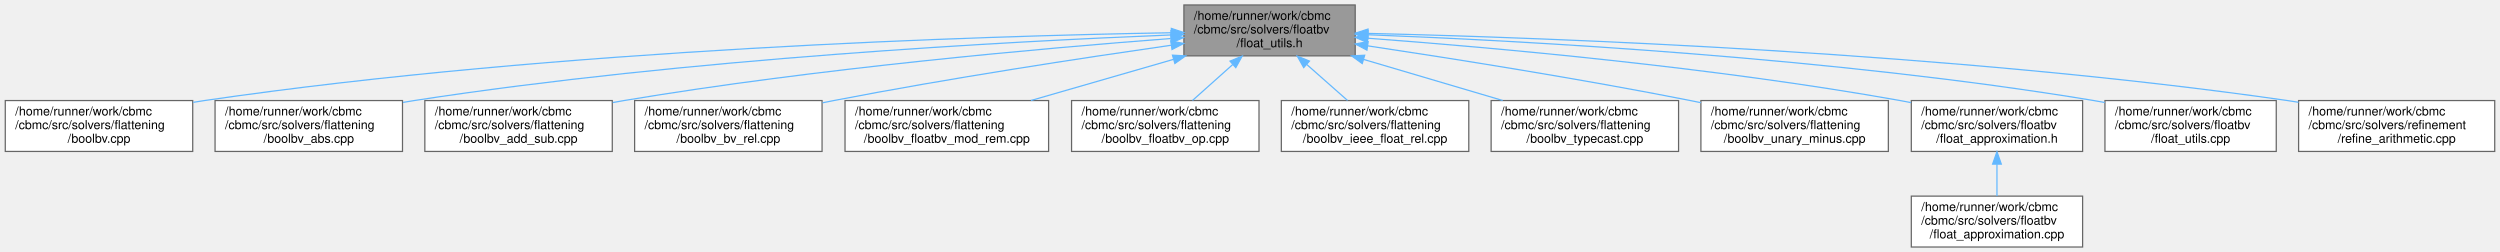
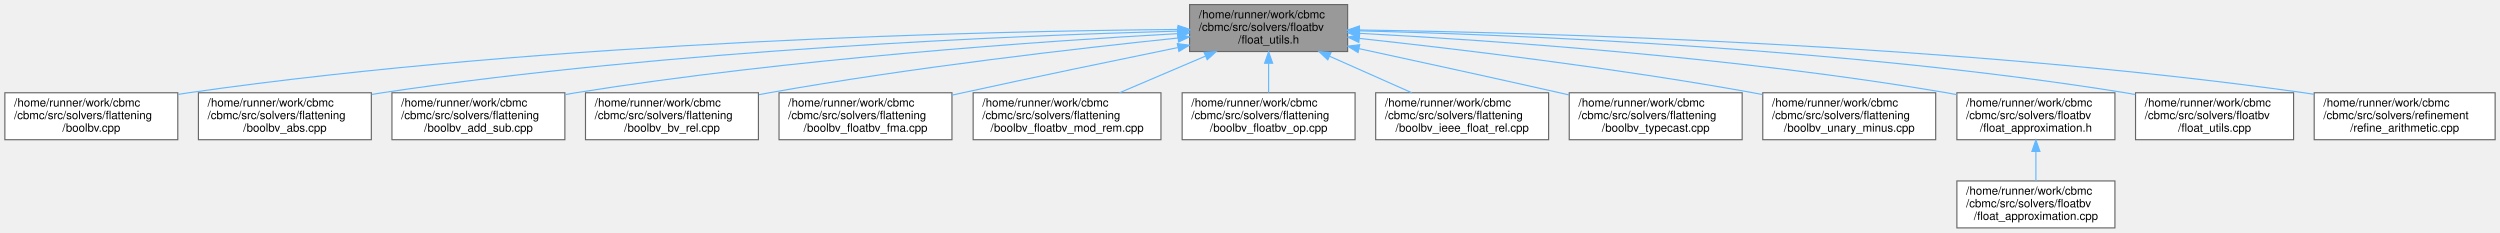
- <svg xmlns="http://www.w3.org/2000/svg" xmlns:xlink="http://www.w3.org/1999/xlink" width="2014pt" height="203pt" viewBox="0.00 0.00 2013.50 203.00">
+ <svg xmlns="http://www.w3.org/2000/svg" xmlns:xlink="http://www.w3.org/1999/xlink" width="2183pt" height="203pt" viewBox="0.00 0.00 2182.50 203.00">
  <g id="graph0" class="graph" transform="scale(1 1) rotate(0) translate(4 199)">
    <g id="Node000001" class="node">
      <g id="a_Node000001">
        <a xlink:title=" ">
-           <polygon fill="#999999" stroke="#666666" points="1087.5,-195 949.5,-195 949.5,-154 1087.5,-154 1087.5,-195" />
-           <text text-anchor="start" x="957.5" y="-183" font-family="Helvetica,sans-Serif" font-size="10.00">/home/runner/work/cbmc</text>
-           <text text-anchor="start" x="957.5" y="-172" font-family="Helvetica,sans-Serif" font-size="10.00">/cbmc/src/solvers/floatbv</text>
-           <text text-anchor="middle" x="1018.5" y="-161" font-family="Helvetica,sans-Serif" font-size="10.00">/float_utils.h</text>
+           <polygon fill="#999999" stroke="#666666" points="1172.5,-195 1034.5,-195 1034.5,-154 1172.5,-154 1172.5,-195" />
+           <text text-anchor="start" x="1042.5" y="-183" font-family="Helvetica,sans-Serif" font-size="10.00">/home/runner/work/cbmc</text>
+           <text text-anchor="start" x="1042.5" y="-172" font-family="Helvetica,sans-Serif" font-size="10.00">/cbmc/src/solvers/floatbv</text>
+           <text text-anchor="middle" x="1103.5" y="-161" font-family="Helvetica,sans-Serif" font-size="10.00">/float_utils.h</text>
        </a>
      </g>
    </g>
    <g id="Node000002" class="node">
      <g id="a_Node000002">
        <a xlink:href="boolbv_8cpp.html" target="_top" xlink:title=" ">
          <polygon fill="white" stroke="#666666" points="151,-118 0,-118 0,-77 151,-77 151,-118" />
          <text text-anchor="start" x="8" y="-106" font-family="Helvetica,sans-Serif" font-size="10.00">/home/runner/work/cbmc</text>
          <text text-anchor="start" x="8" y="-95" font-family="Helvetica,sans-Serif" font-size="10.00">/cbmc/src/solvers/flattening</text>
          <text text-anchor="middle" x="75.5" y="-84" font-family="Helvetica,sans-Serif" font-size="10.00">/boolbv.cpp</text>
        </a>
      </g>
    </g>
    <g id="edge1_Node000001_Node000002" class="edge">
      <g id="a_edge1_Node000001_Node000002">
        <a xlink:title=" ">
-           <path fill="none" stroke="#63b8ff" d="M939.27,-172.62C787.4,-170.01 445.12,-159.58 160.5,-118 157.5,-117.56 154.46,-117.07 151.39,-116.55" />
-           <polygon fill="#63b8ff" stroke="#63b8ff" points="939.37,-176.13 949.43,-172.79 939.49,-169.13 939.37,-176.13" />
+           <path fill="none" stroke="#63b8ff" d="M1024.08,-173.28C861.26,-171.85 478.21,-163.47 160.5,-118 157.5,-117.57 154.45,-117.09 151.38,-116.57" />
+           <polygon fill="#63b8ff" stroke="#63b8ff" points="1024.45,-176.78 1034.48,-173.37 1024.51,-169.78 1024.45,-176.78" />
        </a>
      </g>
    </g>
    <g id="Node000003" class="node">
      <g id="a_Node000003">
        <a xlink:href="boolbv__abs_8cpp.html" target="_top" xlink:title=" ">
          <polygon fill="white" stroke="#666666" points="320,-118 169,-118 169,-77 320,-77 320,-118" />
          <text text-anchor="start" x="177" y="-106" font-family="Helvetica,sans-Serif" font-size="10.00">/home/runner/work/cbmc</text>
          <text text-anchor="start" x="177" y="-95" font-family="Helvetica,sans-Serif" font-size="10.00">/cbmc/src/solvers/flattening</text>
          <text text-anchor="middle" x="244.5" y="-84" font-family="Helvetica,sans-Serif" font-size="10.00">/boolbv_abs.cpp</text>
        </a>
      </g>
    </g>
    <g id="edge2_Node000001_Node000003" class="edge">
      <g id="a_edge2_Node000001_Node000003">
        <a xlink:title=" ">
-           <path fill="none" stroke="#63b8ff" d="M939.01,-170.84C810.31,-165.71 548.62,-151.78 329.5,-118 326.51,-117.54 323.46,-117.03 320.39,-116.49" />
-           <polygon fill="#63b8ff" stroke="#63b8ff" points="939.04,-174.35 949.17,-171.24 939.31,-167.35 939.04,-174.35" />
+           <path fill="none" stroke="#63b8ff" d="M1023.99,-171.83C883.25,-167.98 581.34,-155.69 329.5,-118 326.51,-117.55 323.46,-117.05 320.39,-116.52" />
+           <polygon fill="#63b8ff" stroke="#63b8ff" points="1024.16,-175.34 1034.25,-172.1 1024.35,-168.34 1024.16,-175.34" />
        </a>
      </g>
    </g>
    <g id="Node000004" class="node">
      <g id="a_Node000004">
        <a xlink:href="boolbv__add__sub_8cpp.html" target="_top" xlink:title=" ">
          <polygon fill="white" stroke="#666666" points="489,-118 338,-118 338,-77 489,-77 489,-118" />
          <text text-anchor="start" x="346" y="-106" font-family="Helvetica,sans-Serif" font-size="10.00">/home/runner/work/cbmc</text>
          <text text-anchor="start" x="346" y="-95" font-family="Helvetica,sans-Serif" font-size="10.00">/cbmc/src/solvers/flattening</text>
          <text text-anchor="middle" x="413.5" y="-84" font-family="Helvetica,sans-Serif" font-size="10.00">/boolbv_add_sub.cpp</text>
        </a>
      </g>
    </g>
    <g id="edge3_Node000001_Node000004" class="edge">
      <g id="a_edge3_Node000001_Node000004">
        <a xlink:title=" ">
-           <path fill="none" stroke="#63b8ff" d="M938.91,-167.97C836.54,-160.18 653.46,-143.95 498.5,-118 495.51,-117.5 492.47,-116.96 489.41,-116.39" />
-           <polygon fill="#63b8ff" stroke="#63b8ff" points="938.94,-171.48 949.17,-168.74 939.46,-164.5 938.94,-171.48" />
+           <path fill="none" stroke="#63b8ff" d="M1023.95,-169.61C907.88,-163.16 685.54,-147.9 498.5,-118 495.51,-117.52 492.47,-117 489.4,-116.44" />
+           <polygon fill="#63b8ff" stroke="#63b8ff" points="1023.99,-173.12 1034.17,-170.17 1024.37,-166.13 1023.99,-173.12" />
        </a>
      </g>
    </g>
    <g id="Node000005" class="node">
      <g id="a_Node000005">
        <a xlink:href="boolbv__bv__rel_8cpp.html" target="_top" xlink:title=" ">
          <polygon fill="white" stroke="#666666" points="658,-118 507,-118 507,-77 658,-77 658,-118" />
          <text text-anchor="start" x="515" y="-106" font-family="Helvetica,sans-Serif" font-size="10.00">/home/runner/work/cbmc</text>
          <text text-anchor="start" x="515" y="-95" font-family="Helvetica,sans-Serif" font-size="10.00">/cbmc/src/solvers/flattening</text>
          <text text-anchor="middle" x="582.5" y="-84" font-family="Helvetica,sans-Serif" font-size="10.00">/boolbv_bv_rel.cpp</text>
        </a>
      </g>
    </g>
    <g id="edge4_Node000001_Node000005" class="edge">
      <g id="a_edge4_Node000001_Node000005">
        <a xlink:title=" ">
-           <path fill="none" stroke="#63b8ff" d="M939.07,-162.53C867.75,-152.3 760.3,-135.96 667.5,-118 664.53,-117.42 661.5,-116.82 658.45,-116.19" />
-           <polygon fill="#63b8ff" stroke="#63b8ff" points="938.93,-166.04 949.32,-163.99 939.92,-159.12 938.93,-166.04" />
+           <path fill="none" stroke="#63b8ff" d="M1024.33,-165.8C936.69,-156.73 791.43,-140.05 667.5,-118 664.52,-117.47 661.48,-116.9 658.42,-116.31" />
+           <polygon fill="#63b8ff" stroke="#63b8ff" points="1024.16,-169.3 1034.46,-166.84 1024.87,-162.34 1024.16,-169.3" />
        </a>
      </g>
    </g>
    <g id="Node000006" class="node">
      <g id="a_Node000006">
-         <a xlink:href="boolbv__floatbv__mod__rem_8cpp.html" target="_top" xlink:title=" ">
-           <polygon fill="white" stroke="#666666" points="840.5,-118 676.5,-118 676.5,-77 840.5,-77 840.5,-118" />
-           <text text-anchor="start" x="684.5" y="-106" font-family="Helvetica,sans-Serif" font-size="10.00">/home/runner/work/cbmc</text>
-           <text text-anchor="start" x="684.5" y="-95" font-family="Helvetica,sans-Serif" font-size="10.00">/cbmc/src/solvers/flattening</text>
-           <text text-anchor="middle" x="758.5" y="-84" font-family="Helvetica,sans-Serif" font-size="10.00">/boolbv_floatbv_mod_rem.cpp</text>
+         <a xlink:href="boolbv__floatbv__fma_8cpp.html" target="_top" xlink:title=" ">
+           <polygon fill="white" stroke="#666666" points="827,-118 676,-118 676,-77 827,-77 827,-118" />
+           <text text-anchor="start" x="684" y="-106" font-family="Helvetica,sans-Serif" font-size="10.00">/home/runner/work/cbmc</text>
+           <text text-anchor="start" x="684" y="-95" font-family="Helvetica,sans-Serif" font-size="10.00">/cbmc/src/solvers/flattening</text>
+           <text text-anchor="middle" x="751.5" y="-84" font-family="Helvetica,sans-Serif" font-size="10.00">/boolbv_floatbv_fma.cpp</text>
        </a>
      </g>
    </g>
    <g id="edge5_Node000001_Node000006" class="edge">
      <g id="a_edge5_Node000001_Node000006">
        <a xlink:title=" ">
-           <path fill="none" stroke="#63b8ff" d="M941.24,-151.21C904.71,-140.68 861.48,-128.21 826.25,-118.04" />
-           <polygon fill="#63b8ff" stroke="#63b8ff" points="940.29,-154.58 950.87,-153.99 942.23,-147.86 940.29,-154.58" />
+           <path fill="none" stroke="#63b8ff" d="M1024.22,-157.47C971.06,-146.6 899.51,-131.77 836.5,-118 833.39,-117.32 830.23,-116.62 827.03,-115.91" />
+           <polygon fill="#63b8ff" stroke="#63b8ff" points="1023.77,-160.94 1034.27,-159.52 1025.17,-154.09 1023.77,-160.94" />
        </a>
      </g>
    </g>
    <g id="Node000007" class="node">
      <g id="a_Node000007">
-         <a xlink:href="boolbv__floatbv__op_8cpp.html" target="_top" xlink:title=" ">
-           <polygon fill="white" stroke="#666666" points="1010,-118 859,-118 859,-77 1010,-77 1010,-118" />
-           <text text-anchor="start" x="867" y="-106" font-family="Helvetica,sans-Serif" font-size="10.00">/home/runner/work/cbmc</text>
-           <text text-anchor="start" x="867" y="-95" font-family="Helvetica,sans-Serif" font-size="10.00">/cbmc/src/solvers/flattening</text>
-           <text text-anchor="middle" x="934.5" y="-84" font-family="Helvetica,sans-Serif" font-size="10.00">/boolbv_floatbv_op.cpp</text>
+         <a xlink:href="boolbv__floatbv__mod__rem_8cpp.html" target="_top" xlink:title=" ">
+           <polygon fill="white" stroke="#666666" points="1009.5,-118 845.5,-118 845.5,-77 1009.5,-77 1009.5,-118" />
+           <text text-anchor="start" x="853.5" y="-106" font-family="Helvetica,sans-Serif" font-size="10.00">/home/runner/work/cbmc</text>
+           <text text-anchor="start" x="853.5" y="-95" font-family="Helvetica,sans-Serif" font-size="10.00">/cbmc/src/solvers/flattening</text>
+           <text text-anchor="middle" x="927.5" y="-84" font-family="Helvetica,sans-Serif" font-size="10.00">/boolbv_floatbv_mod_rem.cpp</text>
        </a>
      </g>
    </g>
    <g id="edge6_Node000001_Node000007" class="edge">
      <g id="a_edge6_Node000001_Node000007">
        <a xlink:title=" ">
-           <path fill="none" stroke="#63b8ff" d="M988.9,-147.07C978.21,-137.52 966.34,-126.93 956.42,-118.07" />
-           <polygon fill="#63b8ff" stroke="#63b8ff" points="986.64,-149.75 996.43,-153.79 991.3,-144.52 986.64,-149.75" />
+           <path fill="none" stroke="#63b8ff" d="M1048.34,-150C1024.24,-139.72 996.3,-127.82 973.36,-118.04" />
+           <polygon fill="#63b8ff" stroke="#63b8ff" points="1047.15,-153.29 1057.72,-153.99 1049.89,-146.85 1047.15,-153.29" />
        </a>
      </g>
    </g>
    <g id="Node000008" class="node">
      <g id="a_Node000008">
-         <a xlink:href="boolbv__ieee__float__rel_8cpp.html" target="_top" xlink:title=" ">
+         <a xlink:href="boolbv__floatbv__op_8cpp.html" target="_top" xlink:title=" ">
          <polygon fill="white" stroke="#666666" points="1179,-118 1028,-118 1028,-77 1179,-77 1179,-118" />
          <text text-anchor="start" x="1036" y="-106" font-family="Helvetica,sans-Serif" font-size="10.00">/home/runner/work/cbmc</text>
          <text text-anchor="start" x="1036" y="-95" font-family="Helvetica,sans-Serif" font-size="10.00">/cbmc/src/solvers/flattening</text>
-           <text text-anchor="middle" x="1103.5" y="-84" font-family="Helvetica,sans-Serif" font-size="10.00">/boolbv_ieee_float_rel.cpp</text>
+           <text text-anchor="middle" x="1103.5" y="-84" font-family="Helvetica,sans-Serif" font-size="10.00">/boolbv_floatbv_op.cpp</text>
        </a>
      </g>
    </g>
    <g id="edge7_Node000001_Node000008" class="edge">
      <g id="a_edge7_Node000001_Node000008">
        <a xlink:title=" ">
-           <path fill="none" stroke="#63b8ff" d="M1048.45,-147.07C1059.27,-137.52 1071.28,-126.93 1081.32,-118.07" />
-           <polygon fill="#63b8ff" stroke="#63b8ff" points="1046.02,-144.55 1040.83,-153.79 1050.65,-149.8 1046.02,-144.55" />
+           <path fill="none" stroke="#63b8ff" d="M1103.5,-143.69C1103.5,-135.08 1103.5,-125.9 1103.5,-118.07" />
+           <polygon fill="#63b8ff" stroke="#63b8ff" points="1100,-143.79 1103.5,-153.79 1107,-143.79 1100,-143.79" />
        </a>
      </g>
    </g>
    <g id="Node000009" class="node">
      <g id="a_Node000009">
-         <a xlink:href="boolbv__typecast_8cpp.html" target="_top" xlink:title=" ">
+         <a xlink:href="boolbv__ieee__float__rel_8cpp.html" target="_top" xlink:title=" ">
          <polygon fill="white" stroke="#666666" points="1348,-118 1197,-118 1197,-77 1348,-77 1348,-118" />
          <text text-anchor="start" x="1205" y="-106" font-family="Helvetica,sans-Serif" font-size="10.00">/home/runner/work/cbmc</text>
          <text text-anchor="start" x="1205" y="-95" font-family="Helvetica,sans-Serif" font-size="10.00">/cbmc/src/solvers/flattening</text>
-           <text text-anchor="middle" x="1272.5" y="-84" font-family="Helvetica,sans-Serif" font-size="10.00">/boolbv_typecast.cpp</text>
+           <text text-anchor="middle" x="1272.5" y="-84" font-family="Helvetica,sans-Serif" font-size="10.00">/boolbv_ieee_float_rel.cpp</text>
        </a>
      </g>
    </g>
    <g id="edge8_Node000001_Node000009" class="edge">
      <g id="a_edge8_Node000001_Node000009">
        <a xlink:title=" ">
-           <path fill="none" stroke="#63b8ff" d="M1094.43,-151.08C1130.02,-140.57 1172.04,-128.16 1206.32,-118.04" />
-           <polygon fill="#63b8ff" stroke="#63b8ff" points="1093.17,-147.8 1084.57,-153.99 1095.15,-154.52 1093.17,-147.8" />
+           <path fill="none" stroke="#63b8ff" d="M1156.77,-149.86C1179.85,-139.62 1206.54,-127.77 1228.47,-118.04" />
+           <polygon fill="#63b8ff" stroke="#63b8ff" points="1155.18,-146.73 1147.46,-153.99 1158.02,-153.13 1155.18,-146.73" />
        </a>
      </g>
    </g>
    <g id="Node000010" class="node">
      <g id="a_Node000010">
-         <a xlink:href="boolbv__unary__minus_8cpp.html" target="_top" xlink:title=" ">
+         <a xlink:href="boolbv__typecast_8cpp.html" target="_top" xlink:title=" ">
          <polygon fill="white" stroke="#666666" points="1517,-118 1366,-118 1366,-77 1517,-77 1517,-118" />
          <text text-anchor="start" x="1374" y="-106" font-family="Helvetica,sans-Serif" font-size="10.00">/home/runner/work/cbmc</text>
          <text text-anchor="start" x="1374" y="-95" font-family="Helvetica,sans-Serif" font-size="10.00">/cbmc/src/solvers/flattening</text>
-           <text text-anchor="middle" x="1441.5" y="-84" font-family="Helvetica,sans-Serif" font-size="10.00">/boolbv_unary_minus.cpp</text>
+           <text text-anchor="middle" x="1441.5" y="-84" font-family="Helvetica,sans-Serif" font-size="10.00">/boolbv_typecast.cpp</text>
        </a>
      </g>
    </g>
    <g id="edge9_Node000001_Node000010" class="edge">
      <g id="a_edge9_Node000001_Node000010">
        <a xlink:title=" ">
-           <path fill="none" stroke="#63b8ff" d="M1097.47,-162.08C1166.35,-151.75 1268.84,-135.53 1357.5,-118 1360.29,-117.45 1363.13,-116.87 1365.99,-116.28" />
-           <polygon fill="#63b8ff" stroke="#63b8ff" points="1096.94,-158.62 1087.56,-163.56 1097.97,-165.54 1096.94,-158.62" />
+           <path fill="none" stroke="#63b8ff" d="M1182.36,-156.54C1232.54,-145.69 1298.88,-131.21 1357.5,-118 1360.27,-117.37 1363.1,-116.73 1365.95,-116.09" />
+           <polygon fill="#63b8ff" stroke="#63b8ff" points="1181.58,-153.13 1172.55,-158.67 1183.06,-159.97 1181.58,-153.13" />
        </a>
      </g>
    </g>
    <g id="Node000011" class="node">
      <g id="a_Node000011">
-         <a xlink:href="float__approximation_8h.html" target="_top" xlink:title="Floating Point with under/over-approximation.">
-           <polygon fill="white" stroke="#666666" points="1673.5,-118 1535.5,-118 1535.5,-77 1673.5,-77 1673.5,-118" />
-           <text text-anchor="start" x="1543.5" y="-106" font-family="Helvetica,sans-Serif" font-size="10.00">/home/runner/work/cbmc</text>
-           <text text-anchor="start" x="1543.5" y="-95" font-family="Helvetica,sans-Serif" font-size="10.00">/cbmc/src/solvers/floatbv</text>
-           <text text-anchor="middle" x="1604.5" y="-84" font-family="Helvetica,sans-Serif" font-size="10.00">/float_approximation.h</text>
+         <a xlink:href="boolbv__unary__minus_8cpp.html" target="_top" xlink:title=" ">
+           <polygon fill="white" stroke="#666666" points="1686,-118 1535,-118 1535,-77 1686,-77 1686,-118" />
+           <text text-anchor="start" x="1543" y="-106" font-family="Helvetica,sans-Serif" font-size="10.00">/home/runner/work/cbmc</text>
+           <text text-anchor="start" x="1543" y="-95" font-family="Helvetica,sans-Serif" font-size="10.00">/cbmc/src/solvers/flattening</text>
+           <text text-anchor="middle" x="1610.5" y="-84" font-family="Helvetica,sans-Serif" font-size="10.00">/boolbv_unary_minus.cpp</text>
        </a>
      </g>
    </g>
    <g id="edge10_Node000001_Node000011" class="edge">
      <g id="a_edge10_Node000001_Node000011">
        <a xlink:title=" ">
-           <path fill="none" stroke="#63b8ff" d="M1097.59,-168.21C1197.92,-160.74 1375.99,-144.91 1526.5,-118 1529.39,-117.48 1532.32,-116.92 1535.28,-116.32" />
-           <polygon fill="#63b8ff" stroke="#63b8ff" points="1097.25,-164.73 1087.53,-168.95 1097.76,-171.71 1097.25,-164.73" />
+           <path fill="none" stroke="#63b8ff" d="M1182.82,-165.43C1268.09,-156.22 1407.44,-139.58 1526.5,-118 1529.15,-117.52 1531.85,-117.01 1534.56,-116.48" />
+           <polygon fill="#63b8ff" stroke="#63b8ff" points="1182.26,-161.97 1172.69,-166.52 1183.01,-168.93 1182.26,-161.97" />
+         </a>
+       </g>
+     </g>
+     <g id="Node000012" class="node">
+       <g id="a_Node000012">
+         <a xlink:href="float__approximation_8h.html" target="_top" xlink:title="Floating Point with under/over-approximation.">
+           <polygon fill="white" stroke="#666666" points="1842.5,-118 1704.5,-118 1704.5,-77 1842.5,-77 1842.5,-118" />
+           <text text-anchor="start" x="1712.5" y="-106" font-family="Helvetica,sans-Serif" font-size="10.00">/home/runner/work/cbmc</text>
+           <text text-anchor="start" x="1712.5" y="-95" font-family="Helvetica,sans-Serif" font-size="10.00">/cbmc/src/solvers/floatbv</text>
+           <text text-anchor="middle" x="1773.5" y="-84" font-family="Helvetica,sans-Serif" font-size="10.00">/float_approximation.h</text>
+         </a>
+       </g>
+     </g>
+     <g id="edge11_Node000001_Node000012" class="edge">
+       <g id="a_edge11_Node000001_Node000012">
+         <a xlink:title=" ">
+           <path fill="none" stroke="#63b8ff" d="M1182.8,-169.89C1296.86,-163.83 1513.51,-149.09 1695.5,-118 1698.39,-117.51 1701.33,-116.96 1704.29,-116.38" />
+           <polygon fill="#63b8ff" stroke="#63b8ff" points="1182.56,-166.4 1172.76,-170.41 1182.93,-173.39 1182.56,-166.4" />
+         </a>
+       </g>
+     </g>
+     <g id="Node000014" class="node">
+       <g id="a_Node000014">
+         <a xlink:href="float__utils_8cpp.html" target="_top" xlink:title=" ">
+           <polygon fill="white" stroke="#666666" points="1998.5,-118 1860.5,-118 1860.5,-77 1998.5,-77 1998.5,-118" />
+           <text text-anchor="start" x="1868.5" y="-106" font-family="Helvetica,sans-Serif" font-size="10.00">/home/runner/work/cbmc</text>
+           <text text-anchor="start" x="1868.5" y="-95" font-family="Helvetica,sans-Serif" font-size="10.00">/cbmc/src/solvers/floatbv</text>
+           <text text-anchor="middle" x="1929.5" y="-84" font-family="Helvetica,sans-Serif" font-size="10.00">/float_utils.cpp</text>
+         </a>
+       </g>
+     </g>
+     <g id="edge13_Node000001_Node000014" class="edge">
+       <g id="a_edge13_Node000001_Node000014">
+         <a xlink:title=" ">
+           <path fill="none" stroke="#63b8ff" d="M1182.95,-172.06C1320.14,-168.57 1609.98,-156.86 1851.5,-118 1854.39,-117.53 1857.34,-117.01 1860.3,-116.45" />
+           <polygon fill="#63b8ff" stroke="#63b8ff" points="1182.45,-168.57 1172.54,-172.31 1182.62,-175.56 1182.45,-168.57" />
+         </a>
+       </g>
+     </g>
+     <g id="Node000015" class="node">
+       <g id="a_Node000015">
+         <a xlink:href="refine__arithmetic_8cpp.html" target="_top" xlink:title=" ">
+           <polygon fill="white" stroke="#666666" points="2174.5,-118 2016.5,-118 2016.5,-77 2174.5,-77 2174.5,-118" />
+           <text text-anchor="start" x="2024.5" y="-106" font-family="Helvetica,sans-Serif" font-size="10.00">/home/runner/work/cbmc</text>
+           <text text-anchor="start" x="2024.5" y="-95" font-family="Helvetica,sans-Serif" font-size="10.00">/cbmc/src/solvers/refinement</text>
+           <text text-anchor="middle" x="2095.5" y="-84" font-family="Helvetica,sans-Serif" font-size="10.00">/refine_arithmetic.cpp</text>
+         </a>
+       </g>
+     </g>
+     <g id="edge14_Node000001_Node000015" class="edge">
+       <g id="a_edge14_Node000001_Node000015">
+         <a xlink:title=" ">
+           <path fill="none" stroke="#63b8ff" d="M1182.86,-172.8C1340.69,-170.48 1704.87,-160.55 2007.5,-118 2010.44,-117.59 2013.44,-117.13 2016.45,-116.63" />
+           <polygon fill="#63b8ff" stroke="#63b8ff" points="1182.72,-169.3 1172.77,-172.94 1182.81,-176.3 1182.72,-169.3" />
        </a>
      </g>
    </g>
    <g id="Node000013" class="node">
      <g id="a_Node000013">
-         <a xlink:href="float__utils_8cpp.html" target="_top" xlink:title=" ">
-           <polygon fill="white" stroke="#666666" points="1829.5,-118 1691.5,-118 1691.5,-77 1829.5,-77 1829.5,-118" />
-           <text text-anchor="start" x="1699.5" y="-106" font-family="Helvetica,sans-Serif" font-size="10.00">/home/runner/work/cbmc</text>
-           <text text-anchor="start" x="1699.5" y="-95" font-family="Helvetica,sans-Serif" font-size="10.00">/cbmc/src/solvers/floatbv</text>
-           <text text-anchor="middle" x="1760.5" y="-84" font-family="Helvetica,sans-Serif" font-size="10.00">/float_utils.cpp</text>
-         </a>
-       </g>
-     </g>
-     <g id="edge12_Node000001_Node000013" class="edge">
-       <g id="a_edge12_Node000001_Node000013">
-         <a xlink:title=" ">
-           <path fill="none" stroke="#63b8ff" d="M1098.03,-171C1223.14,-166.14 1473.26,-152.67 1682.5,-118 1685.39,-117.52 1688.33,-116.99 1691.3,-116.42" />
-           <polygon fill="#63b8ff" stroke="#63b8ff" points="1097.64,-167.52 1087.78,-171.39 1097.9,-174.51 1097.64,-167.52" />
-         </a>
-       </g>
-     </g>
-     <g id="Node000014" class="node">
-       <g id="a_Node000014">
-         <a xlink:href="refine__arithmetic_8cpp.html" target="_top" xlink:title=" ">
-           <polygon fill="white" stroke="#666666" points="2005.5,-118 1847.5,-118 1847.5,-77 2005.5,-77 2005.5,-118" />
-           <text text-anchor="start" x="1855.5" y="-106" font-family="Helvetica,sans-Serif" font-size="10.00">/home/runner/work/cbmc</text>
-           <text text-anchor="start" x="1855.5" y="-95" font-family="Helvetica,sans-Serif" font-size="10.00">/cbmc/src/solvers/refinement</text>
-           <text text-anchor="middle" x="1926.5" y="-84" font-family="Helvetica,sans-Serif" font-size="10.00">/refine_arithmetic.cpp</text>
-         </a>
-       </g>
-     </g>
-     <g id="edge13_Node000001_Node000014" class="edge">
-       <g id="a_edge13_Node000001_Node000014">
-         <a xlink:title=" ">
-           <path fill="none" stroke="#63b8ff" d="M1097.98,-172.09C1244.92,-168.6 1568.69,-156.8 1838.5,-118 1841.44,-117.58 1844.43,-117.11 1847.45,-116.61" />
-           <polygon fill="#63b8ff" stroke="#63b8ff" points="1097.63,-168.59 1087.71,-172.32 1097.79,-175.59 1097.63,-168.59" />
-         </a>
-       </g>
-     </g>
-     <g id="Node000012" class="node">
-       <g id="a_Node000012">
        <a xlink:href="float__approximation_8cpp.html" target="_top" xlink:title=" ">
-           <polygon fill="white" stroke="#666666" points="1673.5,-41 1535.5,-41 1535.5,0 1673.5,0 1673.5,-41" />
-           <text text-anchor="start" x="1543.5" y="-29" font-family="Helvetica,sans-Serif" font-size="10.00">/home/runner/work/cbmc</text>
-           <text text-anchor="start" x="1543.5" y="-18" font-family="Helvetica,sans-Serif" font-size="10.00">/cbmc/src/solvers/floatbv</text>
-           <text text-anchor="middle" x="1604.5" y="-7" font-family="Helvetica,sans-Serif" font-size="10.00">/float_approximation.cpp</text>
-         </a>
-       </g>
-     </g>
-     <g id="edge11_Node000011_Node000012" class="edge">
-       <g id="a_edge11_Node000011_Node000012">
-         <a xlink:title=" ">
-           <path fill="none" stroke="#63b8ff" d="M1604.5,-66.69C1604.5,-58.08 1604.5,-48.9 1604.5,-41.07" />
-           <polygon fill="#63b8ff" stroke="#63b8ff" points="1601,-66.79 1604.5,-76.79 1608,-66.79 1601,-66.79" />
+           <polygon fill="white" stroke="#666666" points="1842.5,-41 1704.5,-41 1704.5,0 1842.5,0 1842.5,-41" />
+           <text text-anchor="start" x="1712.5" y="-29" font-family="Helvetica,sans-Serif" font-size="10.00">/home/runner/work/cbmc</text>
+           <text text-anchor="start" x="1712.5" y="-18" font-family="Helvetica,sans-Serif" font-size="10.00">/cbmc/src/solvers/floatbv</text>
+           <text text-anchor="middle" x="1773.5" y="-7" font-family="Helvetica,sans-Serif" font-size="10.00">/float_approximation.cpp</text>
+         </a>
+       </g>
+     </g>
+     <g id="edge12_Node000012_Node000013" class="edge">
+       <g id="a_edge12_Node000012_Node000013">
+         <a xlink:title=" ">
+           <path fill="none" stroke="#63b8ff" d="M1773.5,-66.69C1773.5,-58.08 1773.5,-48.9 1773.5,-41.07" />
+           <polygon fill="#63b8ff" stroke="#63b8ff" points="1770,-66.79 1773.5,-76.79 1777,-66.79 1770,-66.79" />
        </a>
      </g>
    </g>
  </g>
</svg>
